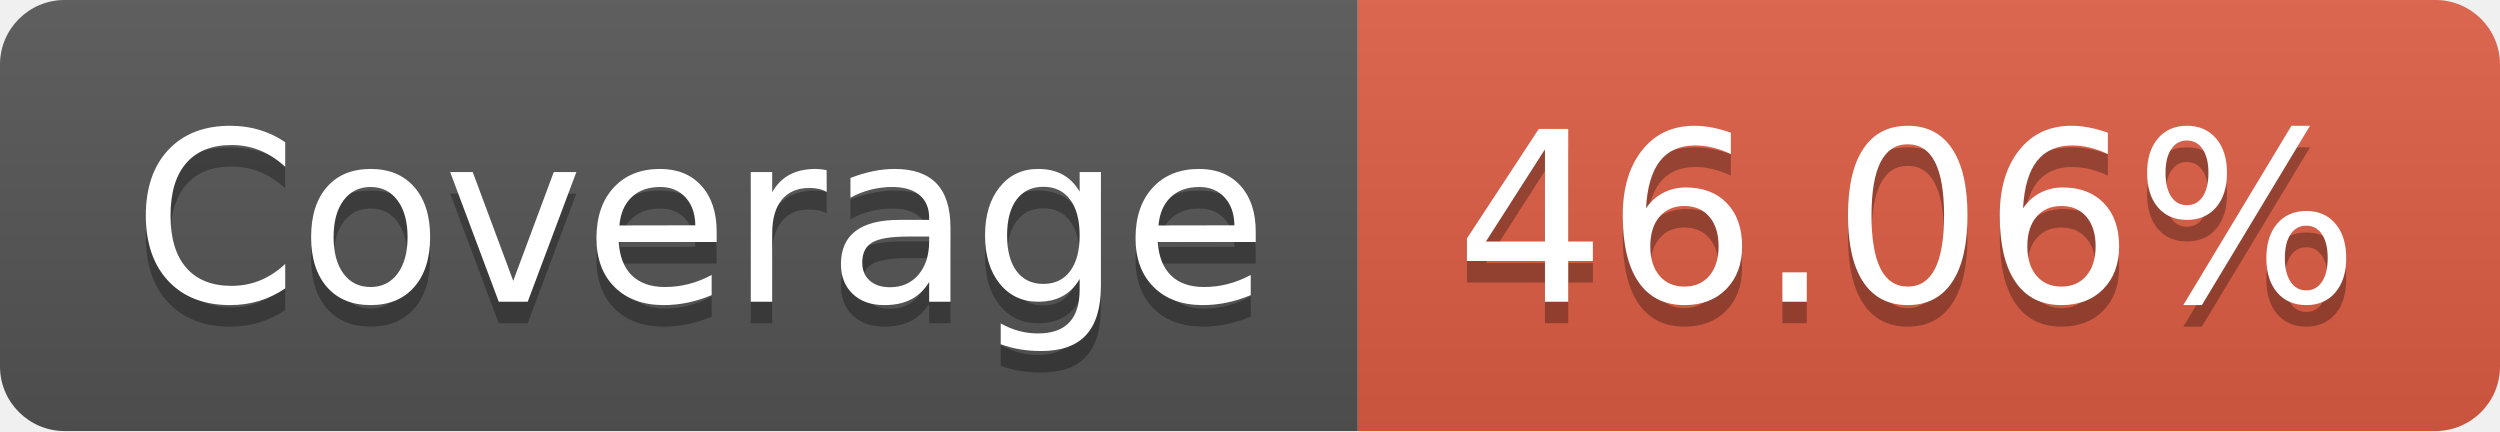
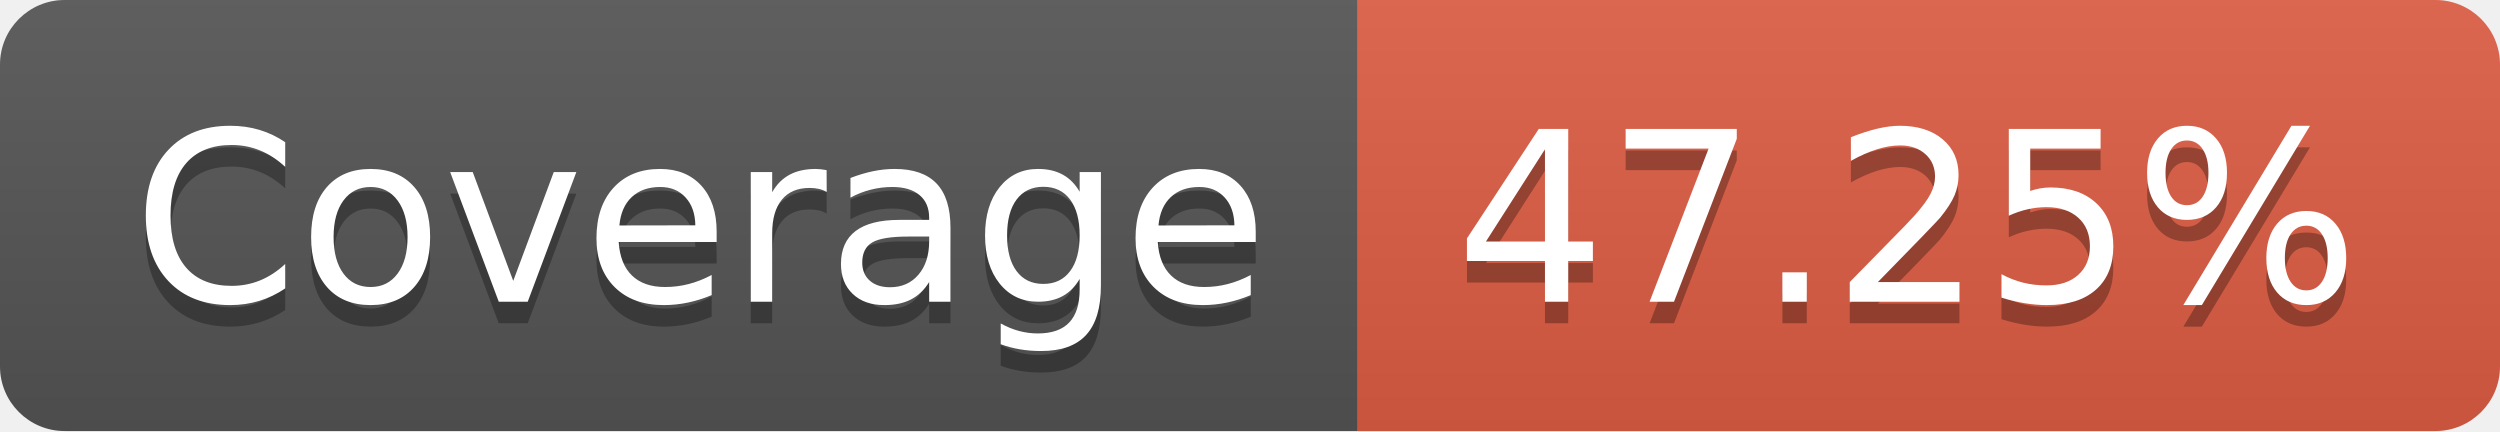
- <svg xmlns="http://www.w3.org/2000/svg" width="116" height="20" role="img" aria-label="Coverage: 46.06%">
+ <svg xmlns="http://www.w3.org/2000/svg" width="116" height="20" role="img" aria-label="Coverage: 47.25%">
  <linearGradient id="s" x2="0" y2="100%">
    <stop offset="0" stop-color="#bbb" stop-opacity=".1" />
    <stop offset="1" stop-opacity=".1" />
  </linearGradient>
  <clipPath id="r">
    <rect width="116" height="20" rx="3" fill="#fff" />
  </clipPath>
  <g clip-path="url(#r)">
    <rect width="63" height="20" fill="#555" />
    <rect x="63" width="53" height="20" fill="#e05d44" />
    <rect width="116" height="20" fill="url(#s)" />
  </g>
  <g fill="#fff" text-anchor="middle" font-family="Verdana,Geneva,DejaVu Sans,sans-serif" text-rendering="geometricPrecision" font-size="110">
    <text aria-hidden="true" x="325" y="150" fill="#010101" fill-opacity=".3" transform="scale(.1)" textLength="530">Coverage</text>
    <text x="325" y="140" transform="scale(.1)" fill="#fff" textLength="530">Coverage</text>
-     <text aria-hidden="true" x="885" y="150" fill="#010101" fill-opacity=".3" transform="scale(.1)" textLength="430">46.06%</text>
-     <text x="885" y="140" transform="scale(.1)" fill="#fff" textLength="430">46.06%</text>
+     <text aria-hidden="true" x="885" y="150" fill="#010101" fill-opacity=".3" transform="scale(.1)" textLength="430">47.25%</text>
+     <text x="885" y="140" transform="scale(.1)" fill="#fff" textLength="430">47.25%</text>
  </g>
</svg>
